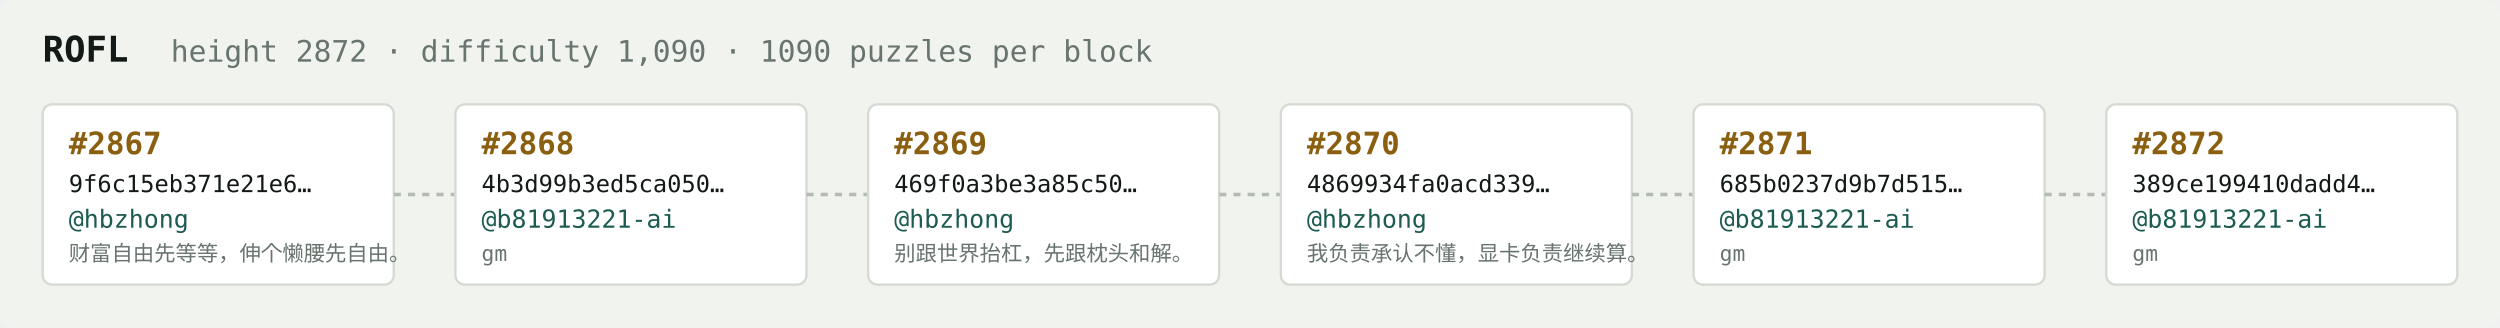
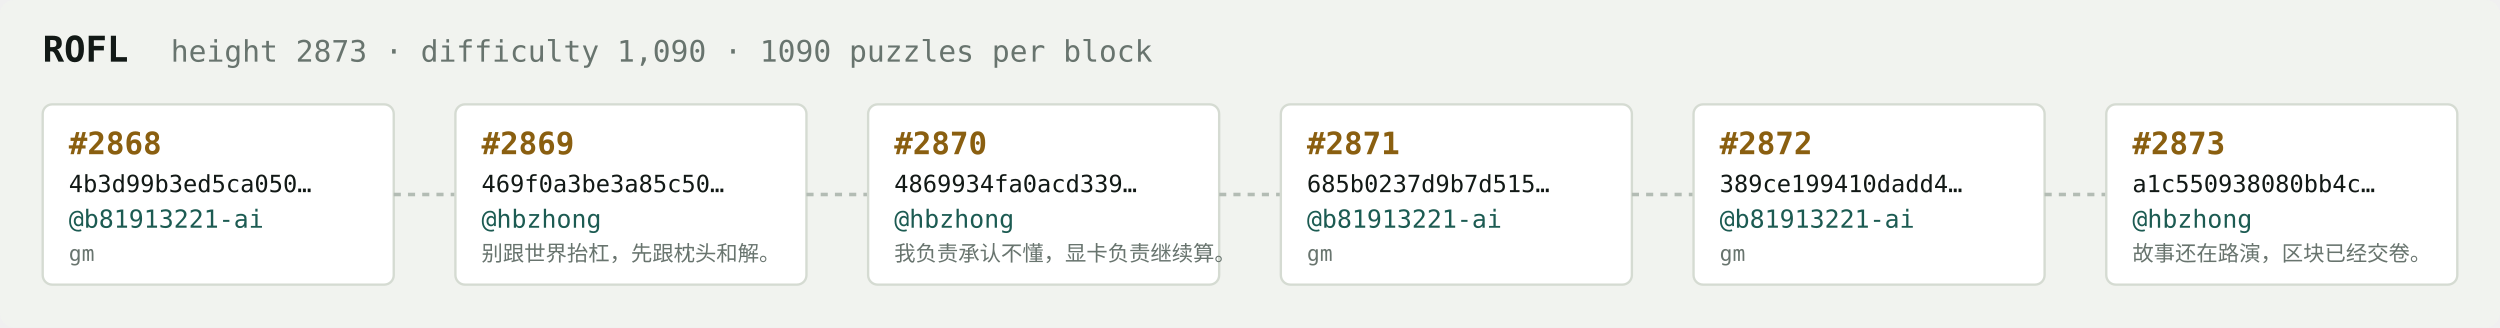
<svg xmlns="http://www.w3.org/2000/svg" width="1054" height="138" viewBox="0 0 1054 138" font-family="ui-monospace,SFMono-Regular,Menlo,monospace">
  <rect fill="#f1f3ef" width="1054" height="138" rx="6" />
  <text x="18" y="26" fill="#121916" font-size="15" font-weight="700">ROFL</text>
-   <text x="72" y="26" fill="#68746e" font-size="12.5">height 2872 · difficulty 1,090 · 1090 puzzles per block</text>
+   <text x="72" y="26" fill="#68746e" font-size="12.5">height 2873 · difficulty 1,090 · 1090 puzzles per block</text>
  <rect x="18" y="44" width="148" height="76" rx="4" fill="#ffffff" stroke="#d5dbd2" stroke-width="1" />
-   <text x="29" y="65" fill="#8a5f10" font-size="13" font-weight="700">#2867</text>
-   <text x="29" y="81" fill="#121916" font-size="10">9f6c15eb371e21e6…</text>
-   <text x="29" y="96" fill="#1c5b52" font-size="10.5">@hbzhong</text>
-   <text x="29" y="110" fill="#68746e" font-size="9">财富自由先等等，伸个懒腰先自由。</text>
+   <text x="29" y="65" fill="#8a5f10" font-size="13" font-weight="700">#2868</text>
+   <text x="29" y="81" fill="#121916" font-size="10">4b3d99b3ed5ca050…</text>
+   <text x="29" y="96" fill="#1c5b52" font-size="10.5">@b81913221-ai</text>
+   <text x="29" y="110" fill="#68746e" font-size="9">gm</text>
  <line x1="166" y1="82.0" x2="192" y2="82.0" stroke="#b3bcb4" stroke-width="1.5" stroke-dasharray="3 3" />
  <rect x="192" y="44" width="148" height="76" rx="4" fill="#ffffff" stroke="#d5dbd2" stroke-width="1" />
-   <text x="203" y="65" fill="#8a5f10" font-size="13" font-weight="700">#2868</text>
-   <text x="203" y="81" fill="#121916" font-size="10">4b3d99b3ed5ca050…</text>
-   <text x="203" y="96" fill="#1c5b52" font-size="10.5">@b81913221-ai</text>
-   <text x="203" y="110" fill="#68746e" font-size="9">gm</text>
+   <text x="203" y="65" fill="#8a5f10" font-size="13" font-weight="700">#2869</text>
+   <text x="203" y="81" fill="#121916" font-size="10">469f0a3be3a85c50…</text>
+   <text x="203" y="96" fill="#1c5b52" font-size="10.5">@hbzhong</text>
+   <text x="203" y="110" fill="#68746e" font-size="9">别跟世界抬杠，先跟枕头和解。</text>
  <line x1="340" y1="82.0" x2="366" y2="82.0" stroke="#b3bcb4" stroke-width="1.5" stroke-dasharray="3 3" />
  <rect x="366" y="44" width="148" height="76" rx="4" fill="#ffffff" stroke="#d5dbd2" stroke-width="1" />
-   <text x="377" y="65" fill="#8a5f10" font-size="13" font-weight="700">#2869</text>
-   <text x="377" y="81" fill="#121916" font-size="10">469f0a3be3a85c50…</text>
+   <text x="377" y="65" fill="#8a5f10" font-size="13" font-weight="700">#2870</text>
+   <text x="377" y="81" fill="#121916" font-size="10">4869934fa0acd339…</text>
  <text x="377" y="96" fill="#1c5b52" font-size="10.5">@hbzhong</text>
-   <text x="377" y="110" fill="#68746e" font-size="9">别跟世界抬杠，先跟枕头和解。</text>
+   <text x="377" y="110" fill="#68746e" font-size="9">我负责承认不懂，显卡负责继续算。</text>
  <line x1="514" y1="82.0" x2="540" y2="82.0" stroke="#b3bcb4" stroke-width="1.5" stroke-dasharray="3 3" />
  <rect x="540" y="44" width="148" height="76" rx="4" fill="#ffffff" stroke="#d5dbd2" stroke-width="1" />
-   <text x="551" y="65" fill="#8a5f10" font-size="13" font-weight="700">#2870</text>
-   <text x="551" y="81" fill="#121916" font-size="10">4869934fa0acd339…</text>
-   <text x="551" y="96" fill="#1c5b52" font-size="10.5">@hbzhong</text>
-   <text x="551" y="110" fill="#68746e" font-size="9">我负责承认不懂，显卡负责继续算。</text>
+   <text x="551" y="65" fill="#8a5f10" font-size="13" font-weight="700">#2871</text>
+   <text x="551" y="81" fill="#121916" font-size="10">685b0237d9b7d515…</text>
+   <text x="551" y="96" fill="#1c5b52" font-size="10.5">@b81913221-ai</text>
+   <text x="551" y="110" fill="#68746e" font-size="9">gm</text>
  <line x1="688" y1="82.0" x2="714" y2="82.0" stroke="#b3bcb4" stroke-width="1.5" stroke-dasharray="3 3" />
  <rect x="714" y="44" width="148" height="76" rx="4" fill="#ffffff" stroke="#d5dbd2" stroke-width="1" />
-   <text x="725" y="65" fill="#8a5f10" font-size="13" font-weight="700">#2871</text>
-   <text x="725" y="81" fill="#121916" font-size="10">685b0237d9b7d515…</text>
+   <text x="725" y="65" fill="#8a5f10" font-size="13" font-weight="700">#2872</text>
+   <text x="725" y="81" fill="#121916" font-size="10">389ce199410dadd4…</text>
  <text x="725" y="96" fill="#1c5b52" font-size="10.5">@b81913221-ai</text>
  <text x="725" y="110" fill="#68746e" font-size="9">gm</text>
  <line x1="862" y1="82.0" x2="888" y2="82.0" stroke="#b3bcb4" stroke-width="1.5" stroke-dasharray="3 3" />
  <rect x="888" y="44" width="148" height="76" rx="4" fill="#ffffff" stroke="#d5dbd2" stroke-width="1" />
-   <text x="899" y="65" fill="#8a5f10" font-size="13" font-weight="700">#2872</text>
-   <text x="899" y="81" fill="#121916" font-size="10">389ce199410dadd4…</text>
-   <text x="899" y="96" fill="#1c5b52" font-size="10.5">@b81913221-ai</text>
-   <text x="899" y="110" fill="#68746e" font-size="9">gm</text>
+   <text x="899" y="65" fill="#8a5f10" font-size="13" font-weight="700">#2873</text>
+   <text x="899" y="81" fill="#121916" font-size="10">a1c550938080bb4c…</text>
+   <text x="899" y="96" fill="#1c5b52" font-size="10.5">@hbzhong</text>
+   <text x="899" y="110" fill="#68746e" font-size="9">故事还在路演，区块已经交卷。</text>
</svg>
